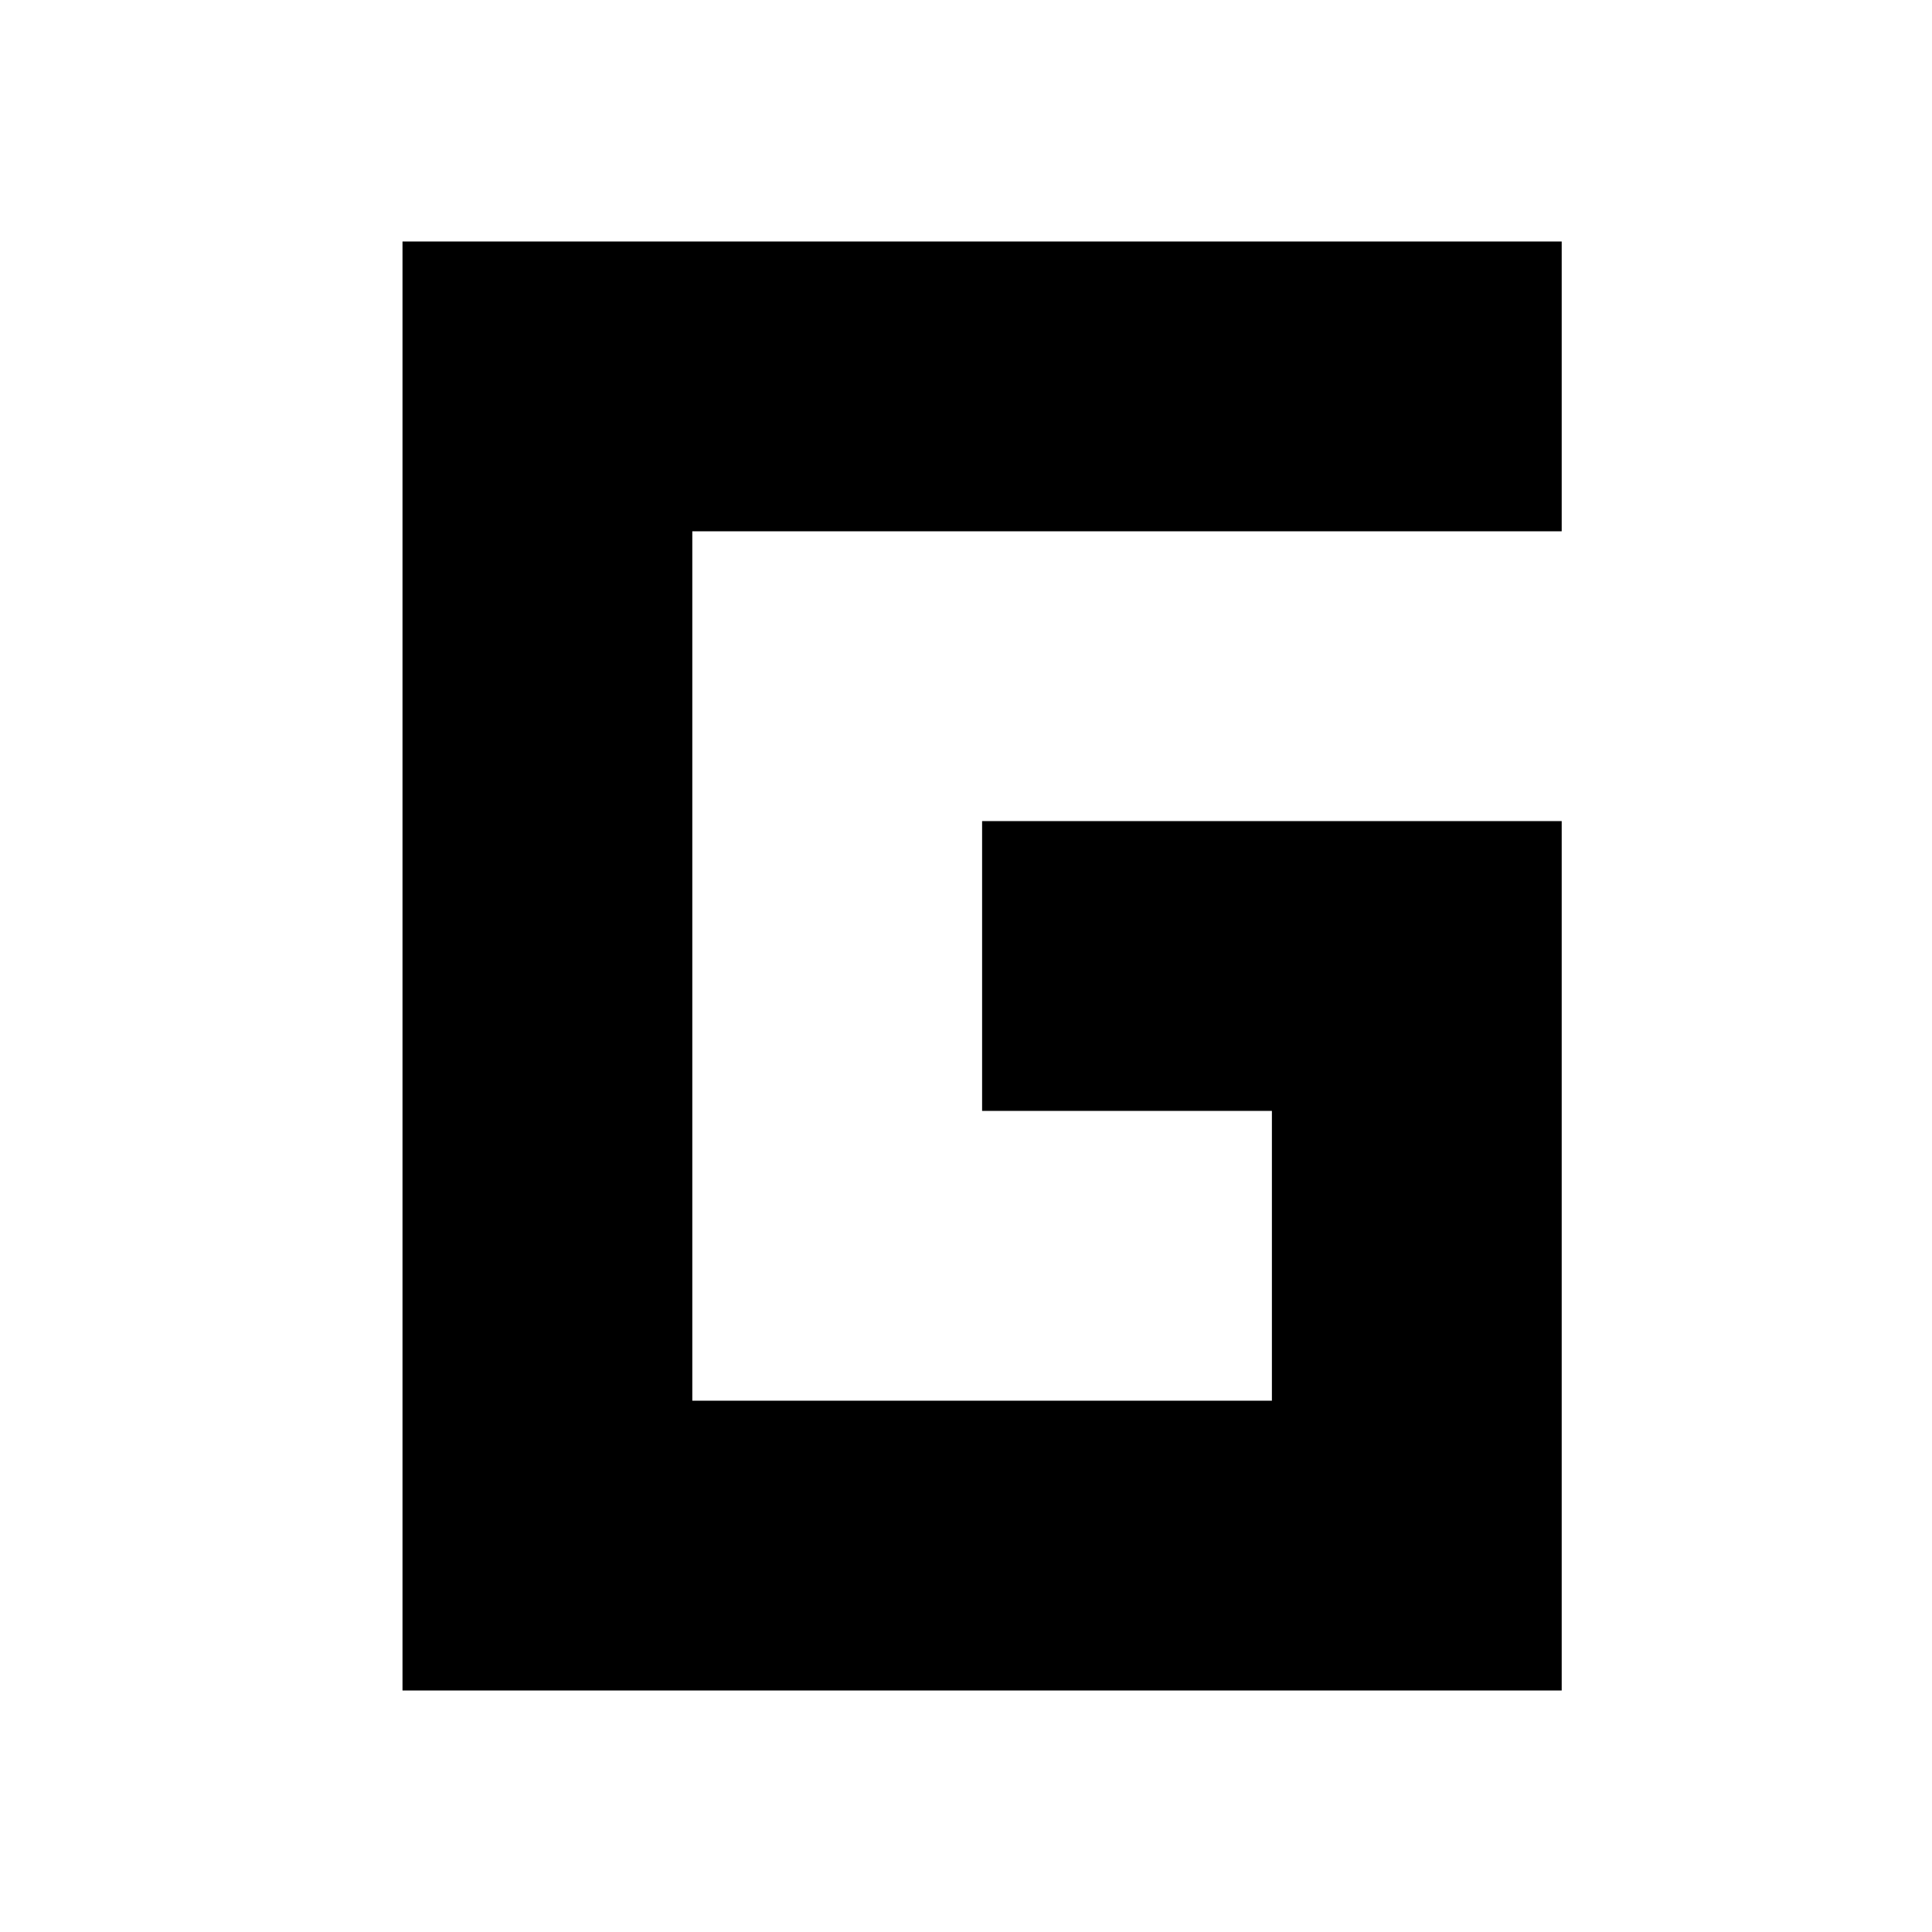
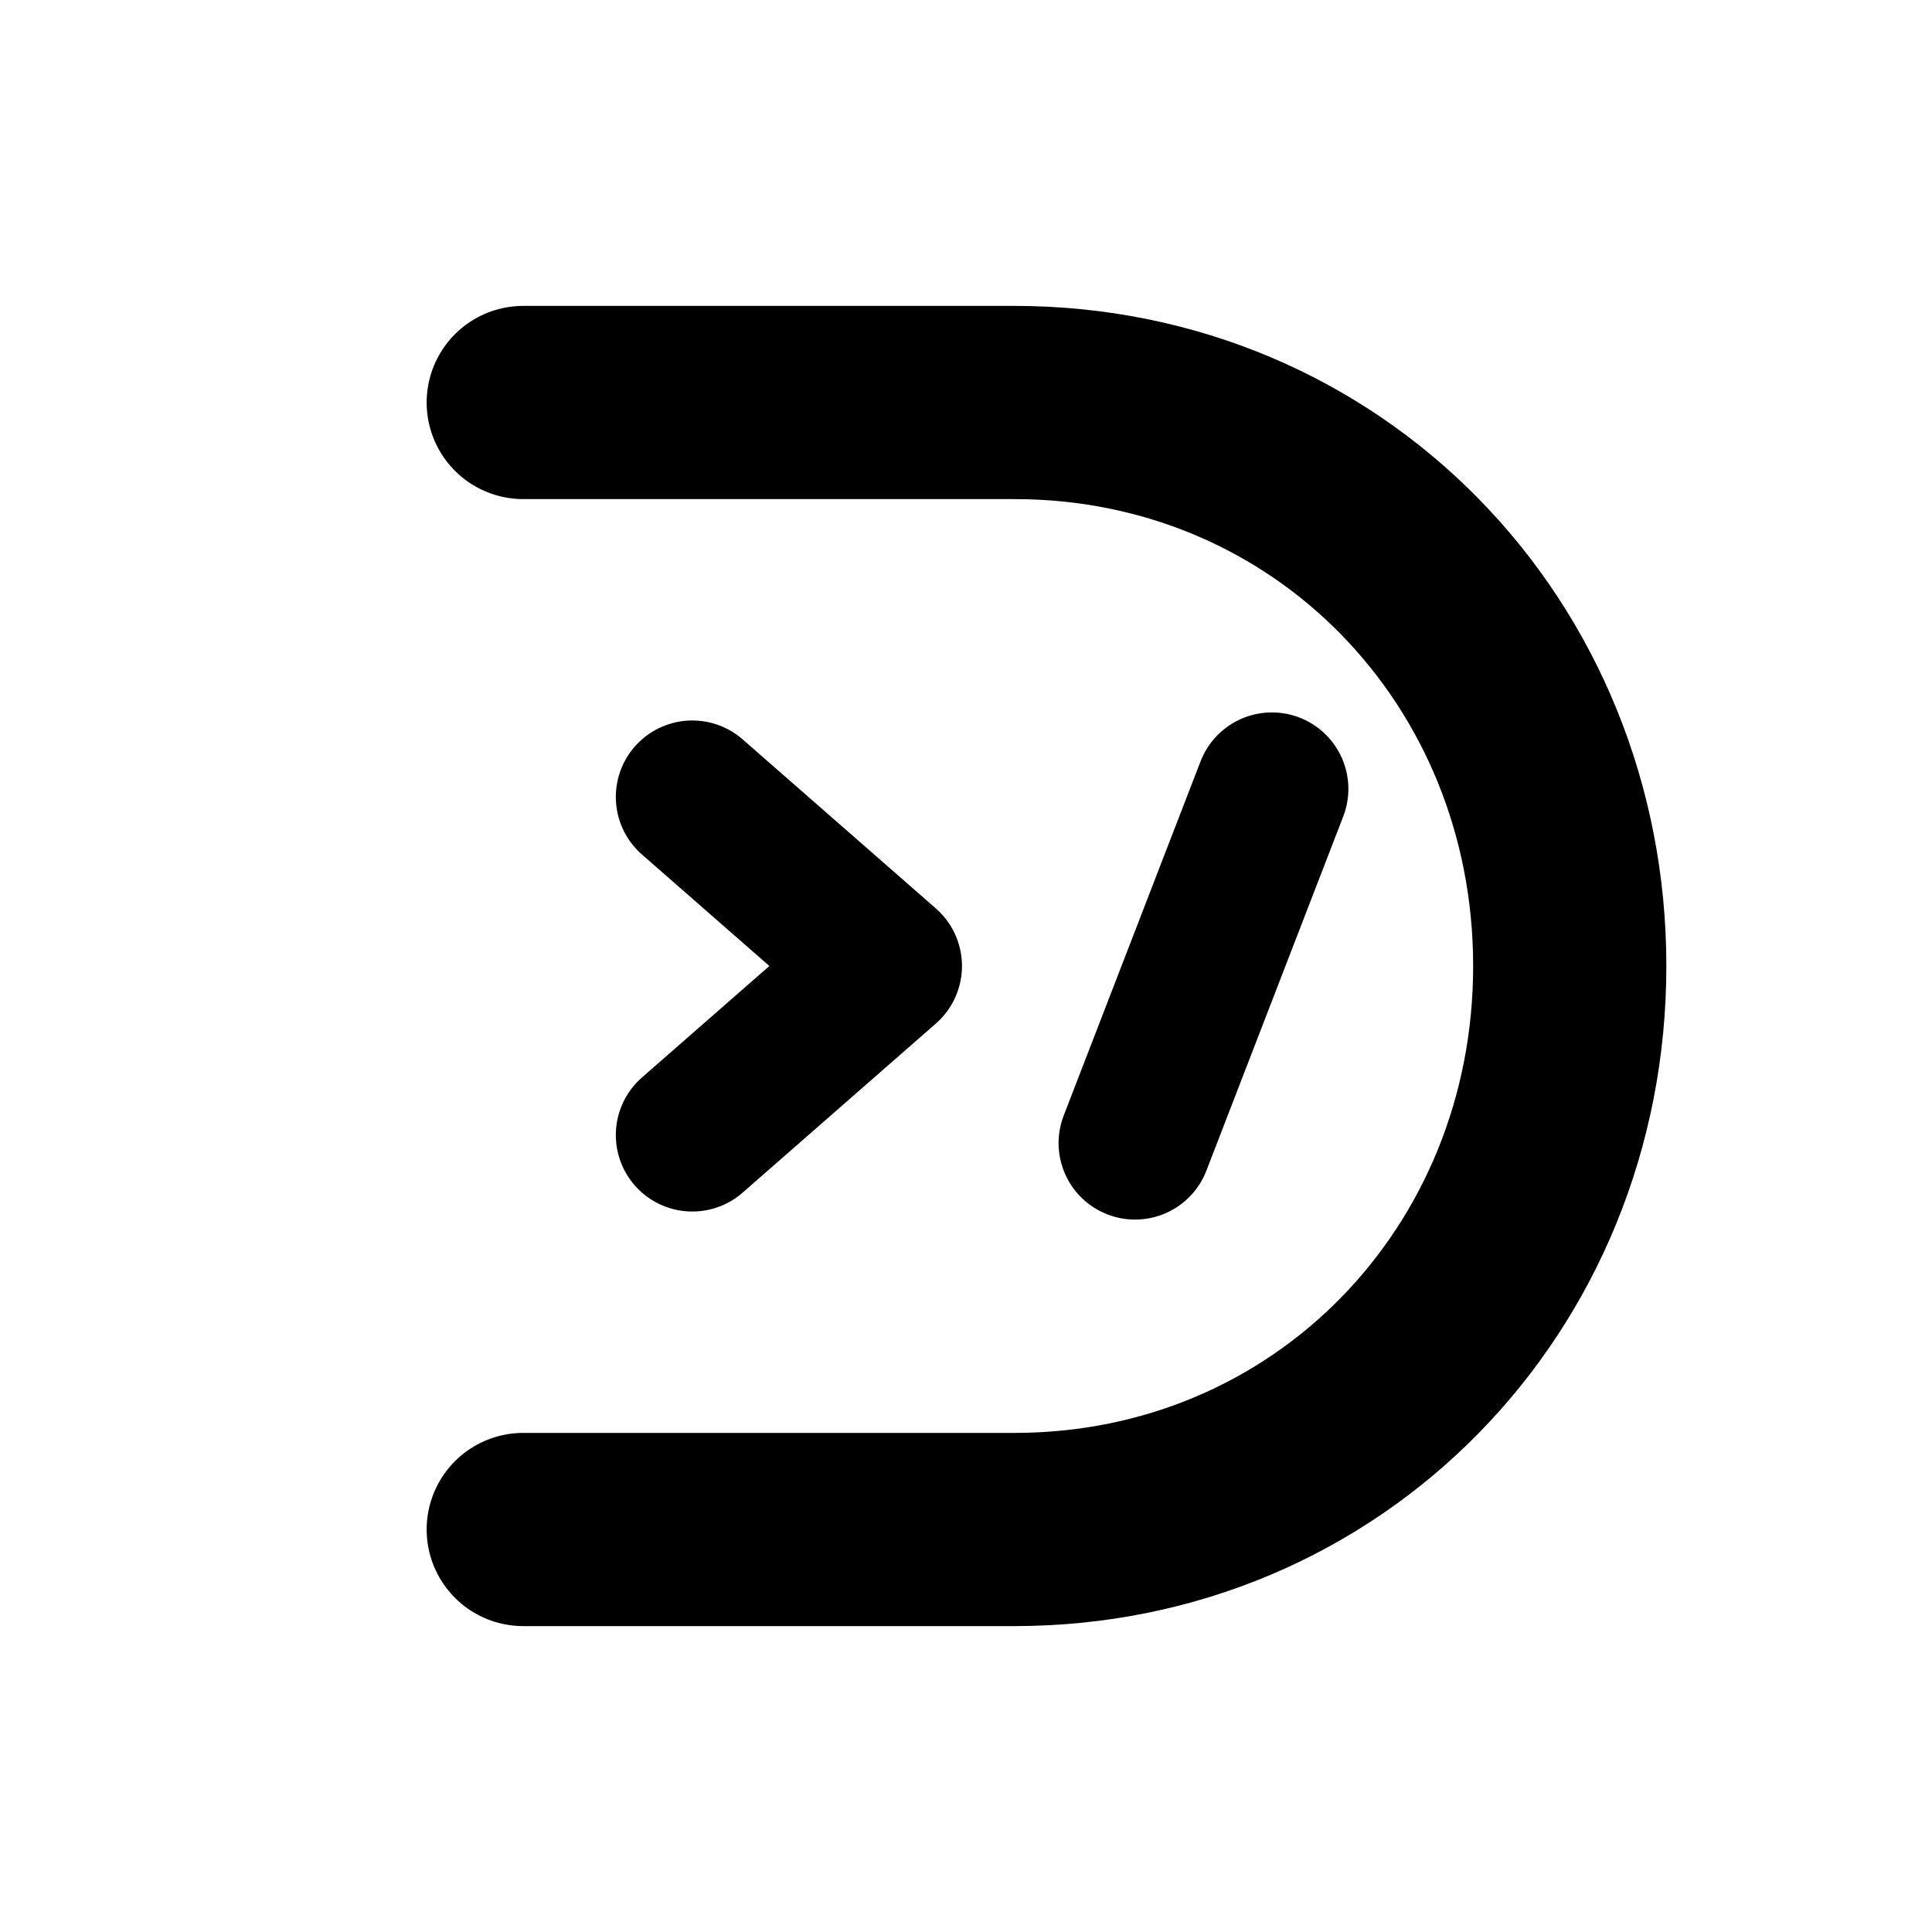
<svg xmlns="http://www.w3.org/2000/svg" width="24" height="24" viewBox="0 0 24 24" fill="none">
-   <path d="M19.4 21H5V3H19.4V6.6H8.6V17.4H15.8V13.8H12.2V10.2H19.4V21Z" fill="currentColor" />
+   <path d="M6.5 5H12.6C16.5 5 19.5 8.1 19.5 12C19.5 15.9 16.5 19 12.6 19H6.5" stroke="currentColor" stroke-width="2.4" stroke-linecap="round" stroke-linejoin="round" />
+   <path d="M8.6 9.9L11 12L8.6 14.1" stroke="currentColor" stroke-width="1.9" stroke-linecap="round" stroke-linejoin="round" />
+   <path d="M14.1 14.2L15.8 9.8" stroke="currentColor" stroke-width="1.9" stroke-linecap="round" />
</svg>
